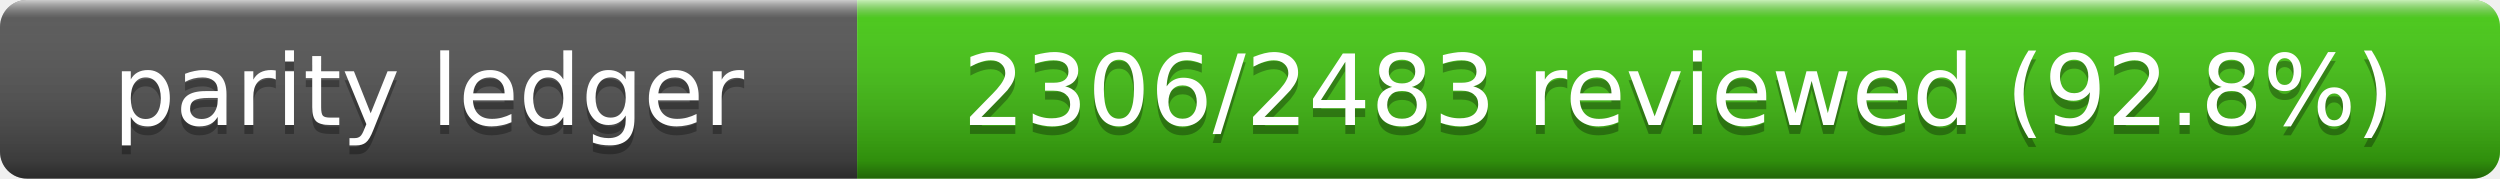
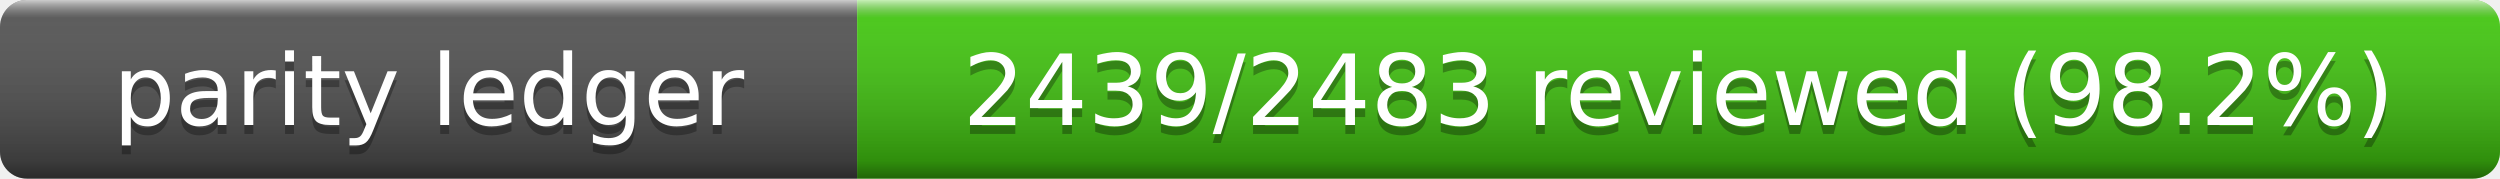
- <svg xmlns="http://www.w3.org/2000/svg" width="280" height="20" role="img" aria-label="Parity Ledger: 2306/2483 reviewed (92.8%)">
+ <svg xmlns="http://www.w3.org/2000/svg" width="280" height="20" role="img" aria-label="Parity Ledger: 2439/2483 reviewed (98.2%)">
  <linearGradient id="s" x2="0" y2="100%">
    <stop offset="0" stop-color="#fff" stop-opacity=".7" />
    <stop offset=".1" stop-color="#aaa" stop-opacity=".1" />
    <stop offset=".9" stop-opacity=".3" />
    <stop offset="1" stop-opacity=".5" />
  </linearGradient>
  <clipPath id="r">
    <rect width="280" height="20" rx="3" />
  </clipPath>
  <g clip-path="url(#r)">
    <rect width="96" height="20" fill="#555" />
    <rect x="96" width="184" height="20" fill="#4c1" />
    <rect width="280" height="20" fill="url(#s)" />
  </g>
  <g fill="#fff" text-anchor="middle" font-family="Verdana,Geneva,DejaVu Sans,sans-serif" font-size="11">
    <text x="48" y="15" fill="#010101" fill-opacity=".3">parity ledger</text>
    <text x="48" y="14">parity ledger</text>
-     <text x="188" y="15" fill="#010101" fill-opacity=".3">2306/2483 reviewed (92.8%)</text>
-     <text x="188" y="14">2306/2483 reviewed (92.8%)</text>
+     <text x="188" y="15" fill="#010101" fill-opacity=".3">2439/2483 reviewed (98.2%)</text>
+     <text x="188" y="14">2439/2483 reviewed (98.2%)</text>
  </g>
</svg>
